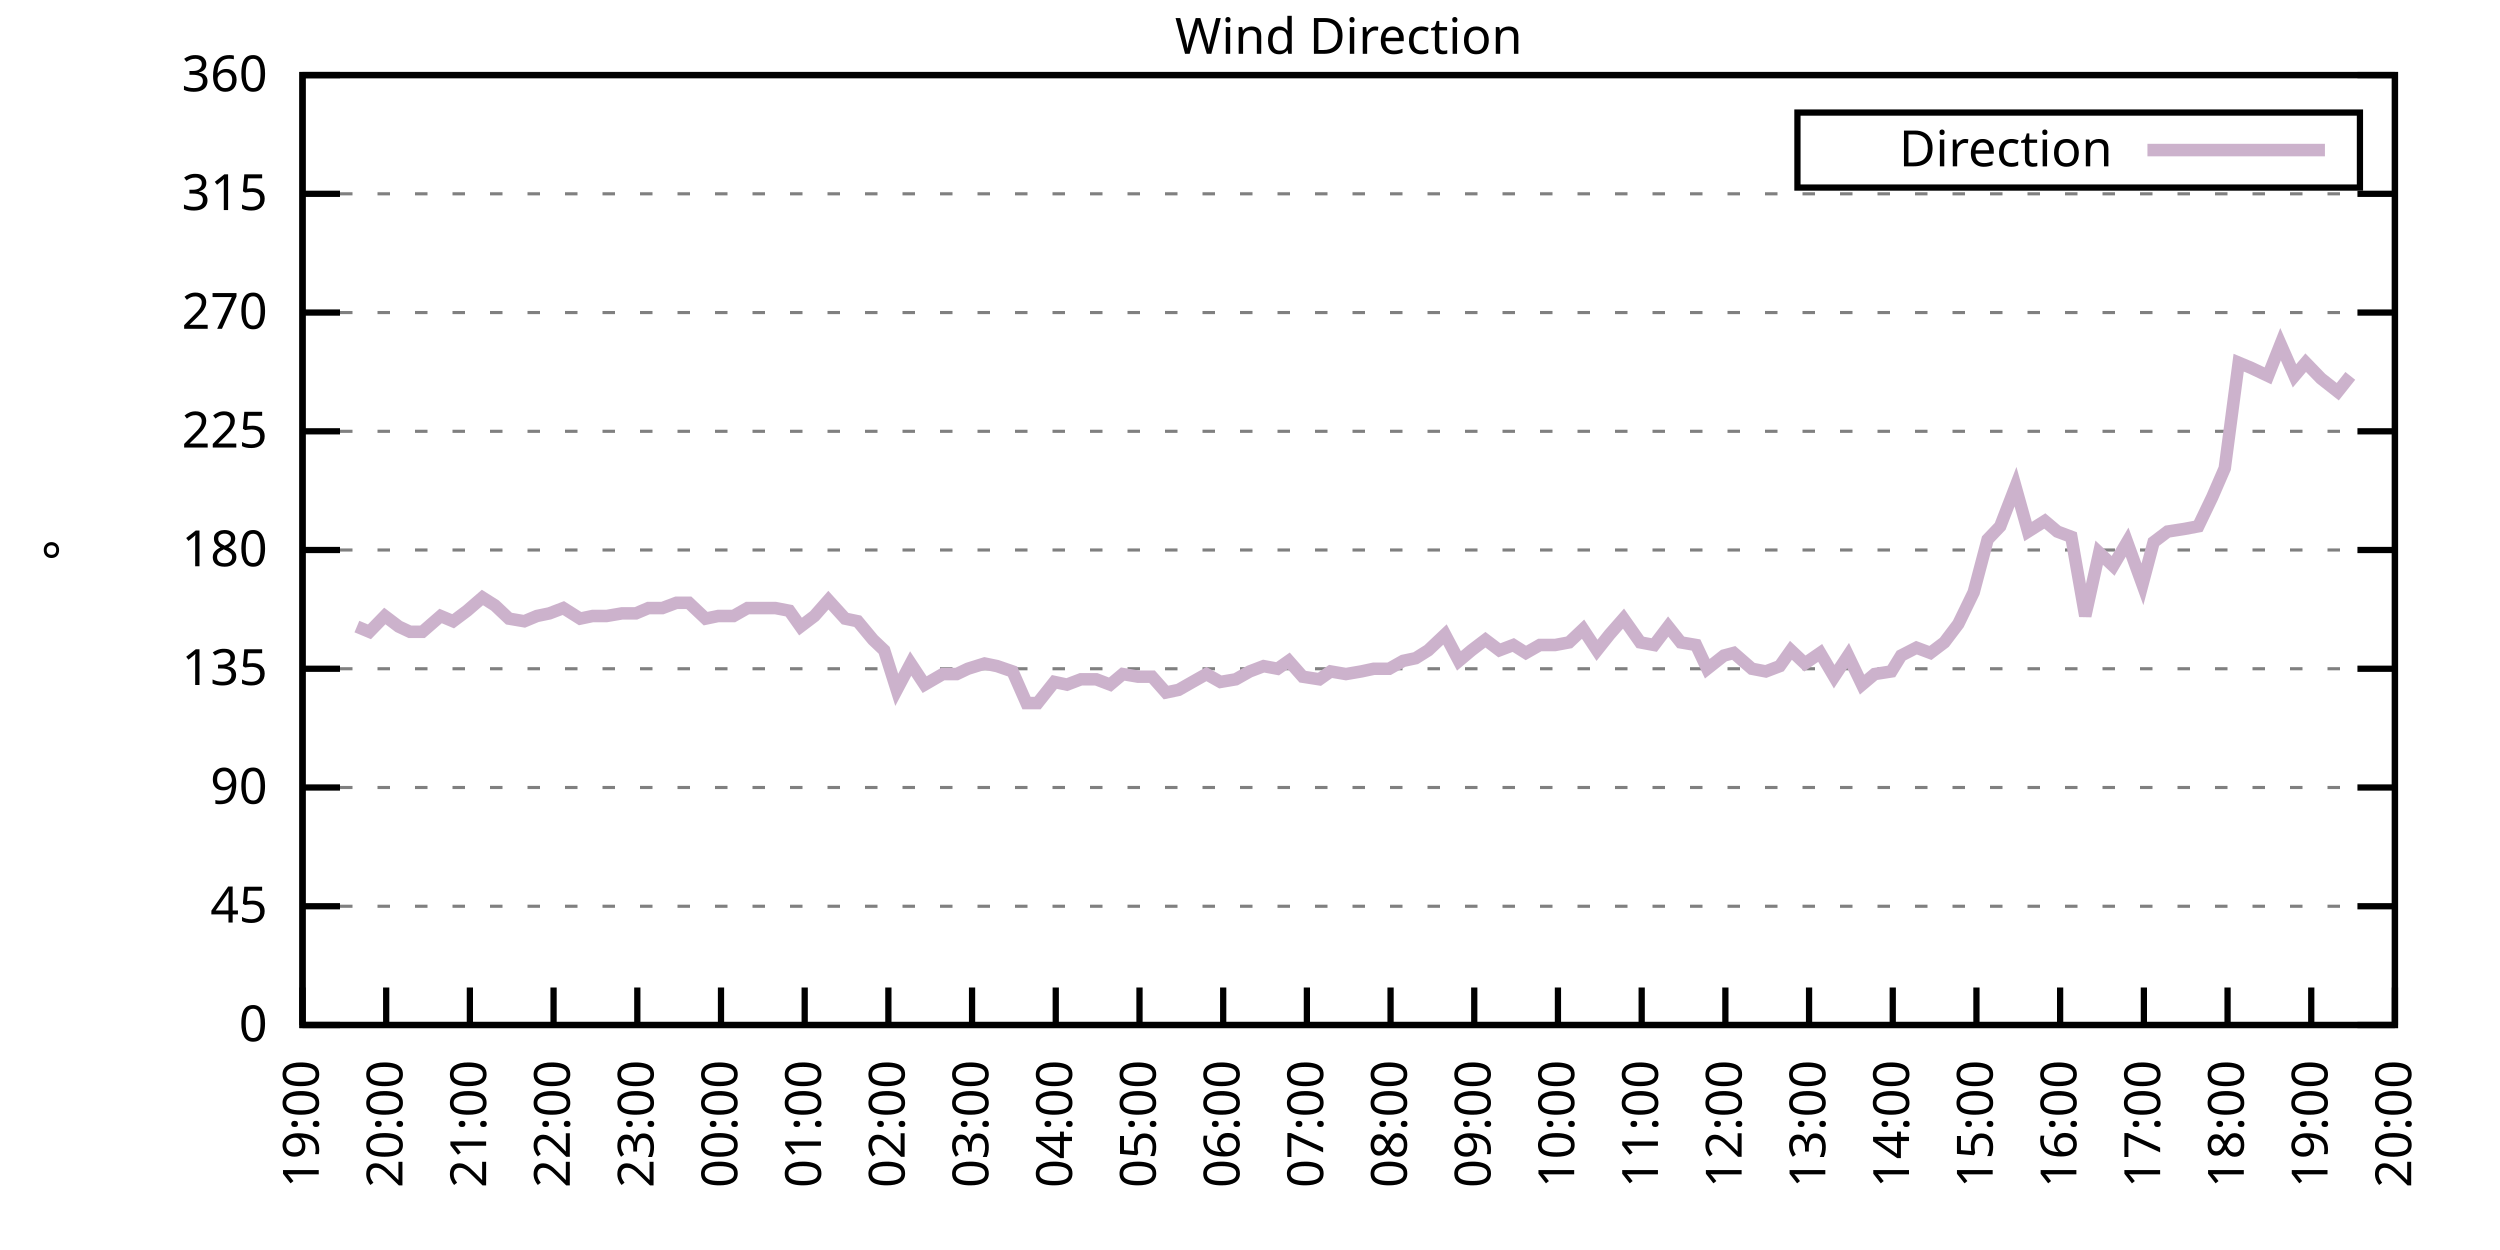
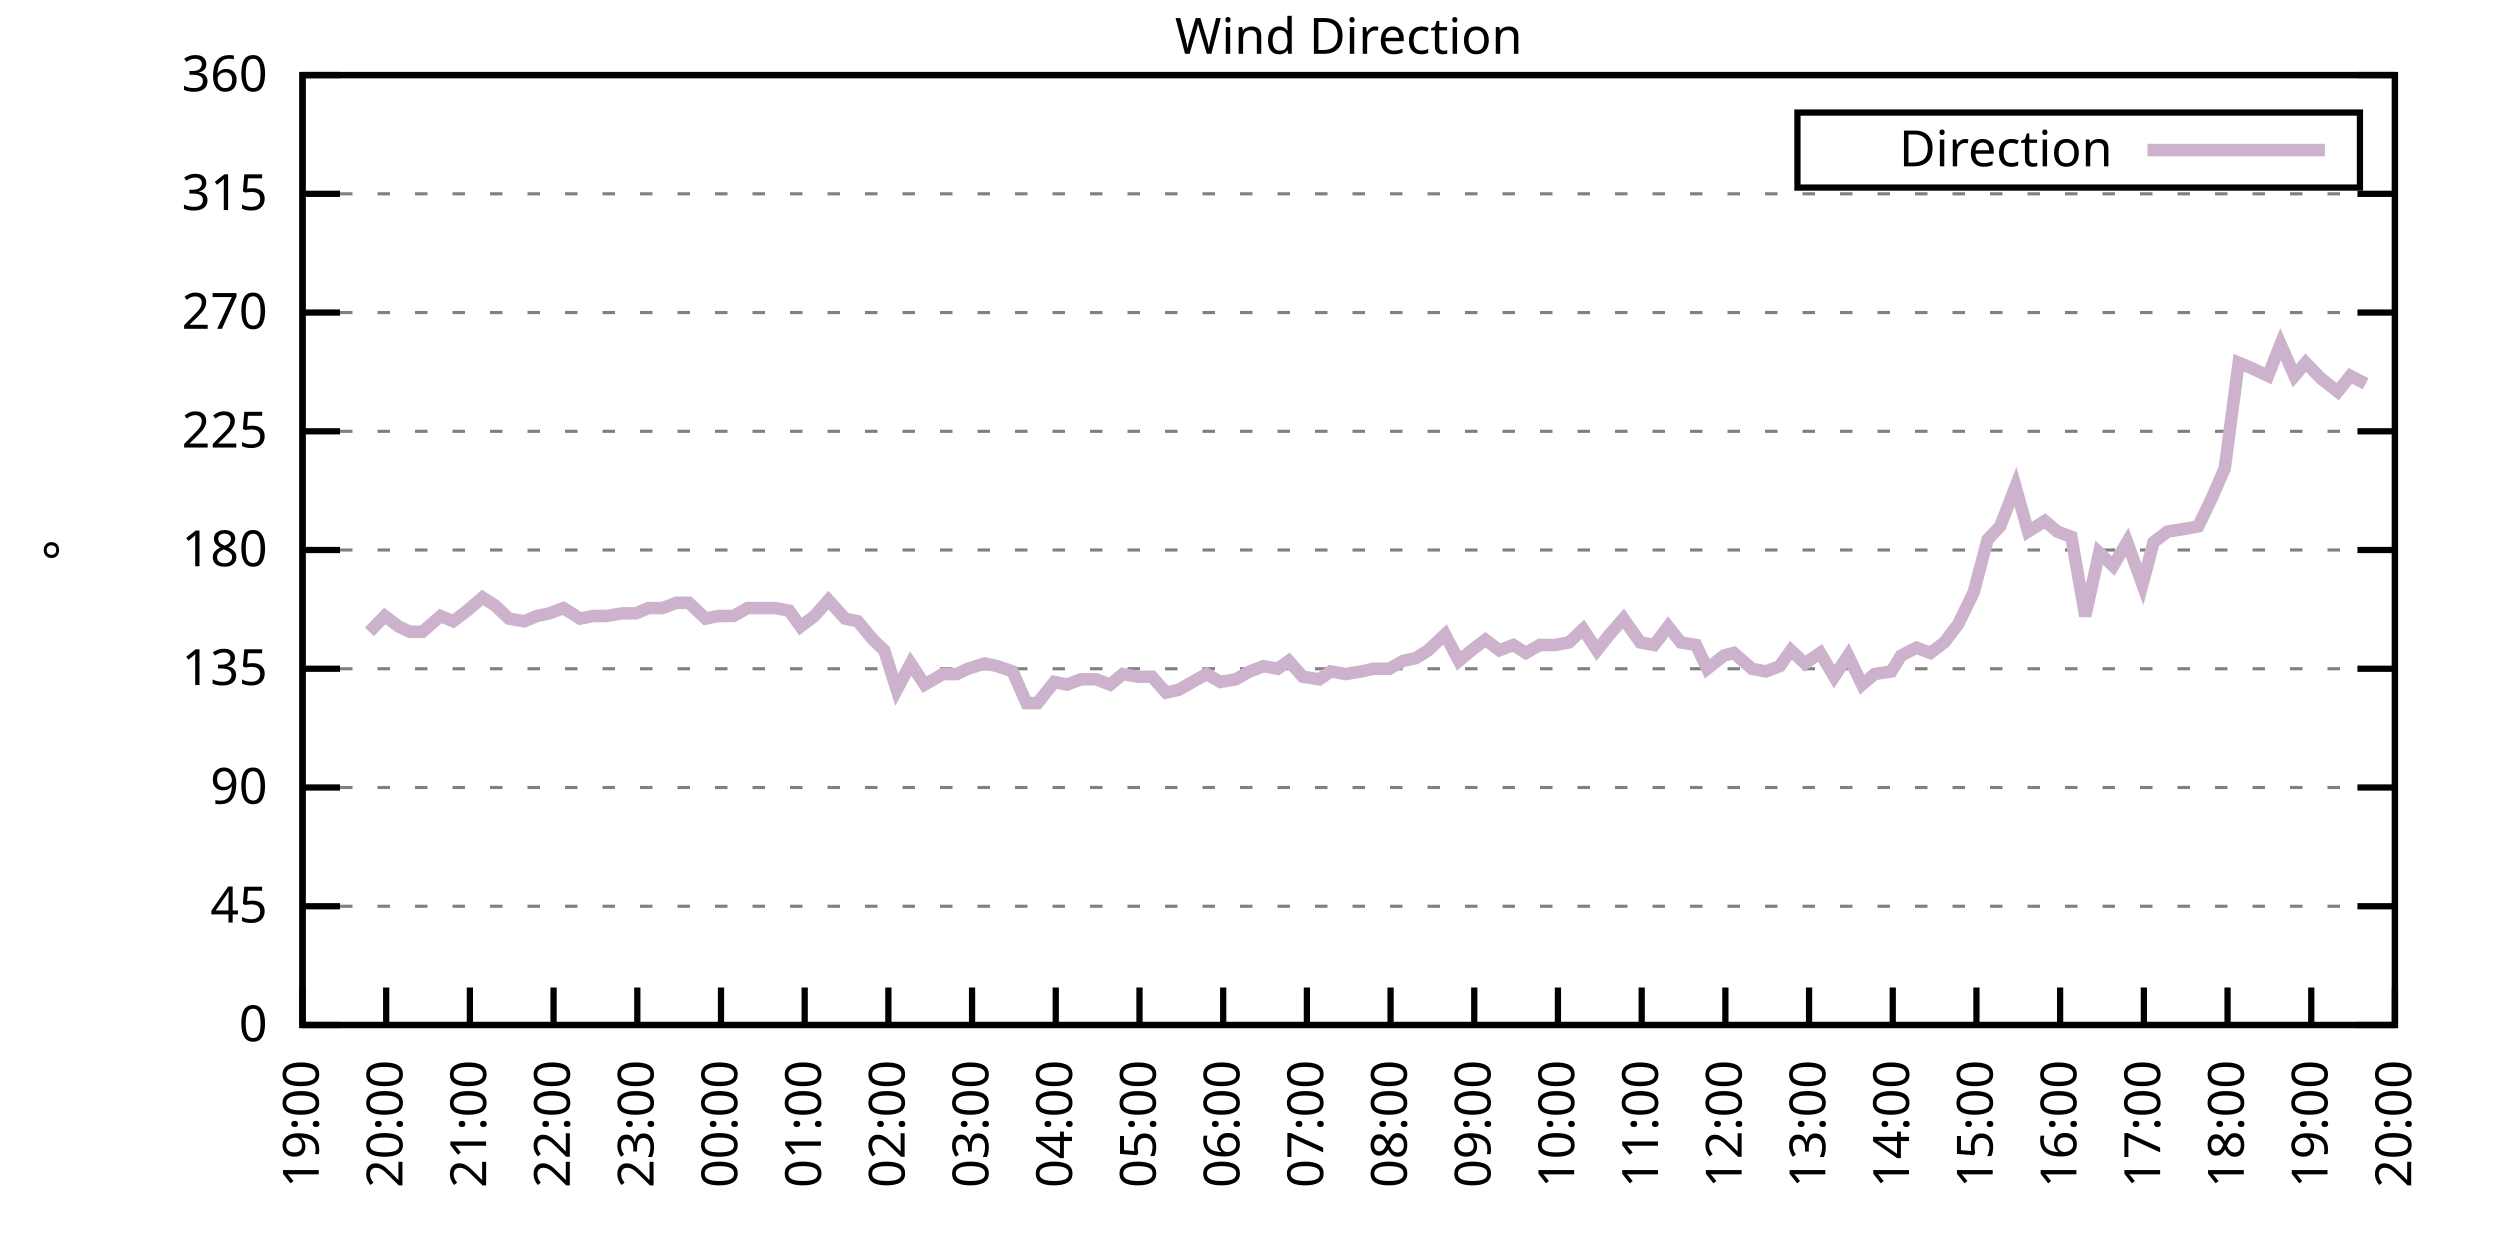
<svg xmlns="http://www.w3.org/2000/svg" xmlns:xlink="http://www.w3.org/1999/xlink" width="400" height="200" viewBox="0 0 400 200">
  <g id="gnuplot_canvas">
    <rect x="0" y="0" width="400" height="200" fill="none" />
    <defs>
      <circle id="gpDot" r="0.5" stroke-width="0.5" stroke="currentColor" />
      <path id="gpPt0" stroke-width="0.333" stroke="currentColor" d="M-1,0 h2 M0,-1 v2" />
      <path id="gpPt1" stroke-width="0.333" stroke="currentColor" d="M-1,-1 L1,1 M1,-1 L-1,1" />
      <path id="gpPt2" stroke-width="0.333" stroke="currentColor" d="M-1,0 L1,0 M0,-1 L0,1 M-1,-1 L1,1 M-1,1 L1,-1" />
      <rect id="gpPt3" stroke-width="0.333" stroke="currentColor" x="-1" y="-1" width="2" height="2" />
      <rect id="gpPt4" stroke-width="0.333" stroke="currentColor" fill="currentColor" x="-1" y="-1" width="2" height="2" />
      <circle id="gpPt5" stroke-width="0.333" stroke="currentColor" cx="0" cy="0" r="1" />
      <use xlink:href="#gpPt5" id="gpPt6" fill="currentColor" stroke="none" />
      <path id="gpPt7" stroke-width="0.333" stroke="currentColor" d="M0,-1.33 L-1.33,0.67 L1.33,0.67 z" />
      <use xlink:href="#gpPt7" id="gpPt8" fill="currentColor" stroke="none" />
      <use xlink:href="#gpPt7" id="gpPt9" stroke="currentColor" transform="rotate(180)" />
      <use xlink:href="#gpPt9" id="gpPt10" fill="currentColor" stroke="none" />
      <use xlink:href="#gpPt3" id="gpPt11" stroke="currentColor" transform="rotate(45)" />
      <use xlink:href="#gpPt11" id="gpPt12" fill="currentColor" stroke="none" />
      <path id="gpPt13" stroke-width="0.333" stroke="currentColor" d="M0,1.330 L1.265,0.411 L0.782,-1.067 L-0.782,-1.076 L-1.265,0.411 z" />
      <use xlink:href="#gpPt13" id="gpPt14" fill="currentColor" stroke="none" />
      <filter id="textbox" filterUnits="objectBoundingBox" x="0" y="0" height="1" width="1">
        <feFlood flood-color="white" flood-opacity="1" result="bgnd" />
        <feComposite in="SourceGraphic" in2="bgnd" operator="atop" />
      </filter>
      <filter id="greybox" filterUnits="objectBoundingBox" x="0" y="0" height="1" width="1">
        <feFlood flood-color="lightgrey" flood-opacity="1" result="grey" />
        <feComposite in="SourceGraphic" in2="grey" operator="atop" />
      </filter>
    </defs>
    <g fill="none" color="white" stroke="currentColor" stroke-width="1.00" stroke-linecap="butt" stroke-linejoin="miter">
</g>
    <g fill="none" color="black" stroke="currentColor" stroke-width="1.00" stroke-linecap="butt" stroke-linejoin="miter">
      <g stroke="none" shape-rendering="crispEdges">
        <polygon fill="rgb(255, 255, 255)" points="48.40,164.00 383.18,164.00 383.18,12.02 48.40,12.02 " />
      </g>
    </g>
    <g fill="none" color="black" stroke="currentColor" stroke-width="1.00" stroke-linecap="butt" stroke-linejoin="miter">
</g>
    <g fill="none" color="black" stroke="black" stroke-width="0.50" stroke-linecap="butt" stroke-linejoin="miter">
</g>
    <g fill="none" color="gray" stroke="currentColor" stroke-width="0.50" stroke-linecap="butt" stroke-linejoin="miter">
      <path stroke="gray" stroke-dasharray="2,4" class="gridline" d="M48.40,164.00 L383.19,164.00  " />
    </g>
    <g fill="none" color="gray" stroke="gray" stroke-width="1.00" stroke-linecap="butt" stroke-linejoin="miter">
</g>
    <g fill="none" color="black" stroke="currentColor" stroke-width="1.00" stroke-linecap="butt" stroke-linejoin="miter">
      <path stroke="black" d="M48.40,164.00 L54.40,164.00 M383.19,164.00 L377.19,164.00  " />
      <g transform="translate(42.80,166.60)" stroke="none" fill="black" font-family="Sans" font-size="8.00" text-anchor="end">
        <text>
          <tspan font-family="Sans"> 0</tspan>
        </text>
      </g>
    </g>
    <g fill="none" color="black" stroke="currentColor" stroke-width="1.00" stroke-linecap="butt" stroke-linejoin="miter">
</g>
    <g fill="none" color="black" stroke="black" stroke-width="0.50" stroke-linecap="butt" stroke-linejoin="miter">
</g>
    <g fill="none" color="gray" stroke="currentColor" stroke-width="0.50" stroke-linecap="butt" stroke-linejoin="miter">
      <path stroke="gray" stroke-dasharray="2,4" class="gridline" d="M48.40,145.00 L383.19,145.00  " />
    </g>
    <g fill="none" color="gray" stroke="gray" stroke-width="1.00" stroke-linecap="butt" stroke-linejoin="miter">
</g>
    <g fill="none" color="black" stroke="currentColor" stroke-width="1.00" stroke-linecap="butt" stroke-linejoin="miter">
      <path stroke="black" d="M48.40,145.00 L54.40,145.00 M383.19,145.00 L377.19,145.00  " />
      <g transform="translate(42.80,147.60)" stroke="none" fill="black" font-family="Sans" font-size="8.00" text-anchor="end">
        <text>
          <tspan font-family="Sans"> 45</tspan>
        </text>
      </g>
    </g>
    <g fill="none" color="black" stroke="currentColor" stroke-width="1.00" stroke-linecap="butt" stroke-linejoin="miter">
</g>
    <g fill="none" color="black" stroke="black" stroke-width="0.50" stroke-linecap="butt" stroke-linejoin="miter">
</g>
    <g fill="none" color="gray" stroke="currentColor" stroke-width="0.50" stroke-linecap="butt" stroke-linejoin="miter">
      <path stroke="gray" stroke-dasharray="2,4" class="gridline" d="M48.40,126.00 L383.19,126.00  " />
    </g>
    <g fill="none" color="gray" stroke="gray" stroke-width="1.00" stroke-linecap="butt" stroke-linejoin="miter">
</g>
    <g fill="none" color="black" stroke="currentColor" stroke-width="1.00" stroke-linecap="butt" stroke-linejoin="miter">
      <path stroke="black" d="M48.40,126.00 L54.40,126.00 M383.19,126.00 L377.19,126.00  " />
      <g transform="translate(42.80,128.60)" stroke="none" fill="black" font-family="Sans" font-size="8.00" text-anchor="end">
        <text>
          <tspan font-family="Sans"> 90</tspan>
        </text>
      </g>
    </g>
    <g fill="none" color="black" stroke="currentColor" stroke-width="1.00" stroke-linecap="butt" stroke-linejoin="miter">
</g>
    <g fill="none" color="black" stroke="black" stroke-width="0.50" stroke-linecap="butt" stroke-linejoin="miter">
</g>
    <g fill="none" color="gray" stroke="currentColor" stroke-width="0.50" stroke-linecap="butt" stroke-linejoin="miter">
      <path stroke="gray" stroke-dasharray="2,4" class="gridline" d="M48.40,107.00 L383.19,107.00  " />
    </g>
    <g fill="none" color="gray" stroke="gray" stroke-width="1.00" stroke-linecap="butt" stroke-linejoin="miter">
</g>
    <g fill="none" color="black" stroke="currentColor" stroke-width="1.00" stroke-linecap="butt" stroke-linejoin="miter">
      <path stroke="black" d="M48.40,107.00 L54.40,107.00 M383.19,107.00 L377.19,107.00  " />
      <g transform="translate(42.80,109.60)" stroke="none" fill="black" font-family="Sans" font-size="8.00" text-anchor="end">
        <text>
          <tspan font-family="Sans"> 135</tspan>
        </text>
      </g>
    </g>
    <g fill="none" color="black" stroke="currentColor" stroke-width="1.00" stroke-linecap="butt" stroke-linejoin="miter">
</g>
    <g fill="none" color="black" stroke="black" stroke-width="0.50" stroke-linecap="butt" stroke-linejoin="miter">
</g>
    <g fill="none" color="gray" stroke="currentColor" stroke-width="0.50" stroke-linecap="butt" stroke-linejoin="miter">
      <path stroke="gray" stroke-dasharray="2,4" class="gridline" d="M48.40,88.00 L383.19,88.00  " />
    </g>
    <g fill="none" color="gray" stroke="gray" stroke-width="1.00" stroke-linecap="butt" stroke-linejoin="miter">
</g>
    <g fill="none" color="black" stroke="currentColor" stroke-width="1.00" stroke-linecap="butt" stroke-linejoin="miter">
      <path stroke="black" d="M48.40,88.00 L54.40,88.00 M383.19,88.00 L377.19,88.00  " />
      <g transform="translate(42.80,90.60)" stroke="none" fill="black" font-family="Sans" font-size="8.00" text-anchor="end">
        <text>
          <tspan font-family="Sans"> 180</tspan>
        </text>
      </g>
    </g>
    <g fill="none" color="black" stroke="currentColor" stroke-width="1.00" stroke-linecap="butt" stroke-linejoin="miter">
</g>
    <g fill="none" color="black" stroke="black" stroke-width="0.50" stroke-linecap="butt" stroke-linejoin="miter">
</g>
    <g fill="none" color="gray" stroke="currentColor" stroke-width="0.50" stroke-linecap="butt" stroke-linejoin="miter">
      <path stroke="gray" stroke-dasharray="2,4" class="gridline" d="M48.40,69.01 L383.19,69.01  " />
    </g>
    <g fill="none" color="gray" stroke="gray" stroke-width="1.00" stroke-linecap="butt" stroke-linejoin="miter">
</g>
    <g fill="none" color="black" stroke="currentColor" stroke-width="1.00" stroke-linecap="butt" stroke-linejoin="miter">
      <path stroke="black" d="M48.40,69.01 L54.40,69.01 M383.19,69.01 L377.19,69.01  " />
      <g transform="translate(42.80,71.61)" stroke="none" fill="black" font-family="Sans" font-size="8.00" text-anchor="end">
        <text>
          <tspan font-family="Sans"> 225</tspan>
        </text>
      </g>
    </g>
    <g fill="none" color="black" stroke="currentColor" stroke-width="1.00" stroke-linecap="butt" stroke-linejoin="miter">
</g>
    <g fill="none" color="black" stroke="black" stroke-width="0.50" stroke-linecap="butt" stroke-linejoin="miter">
</g>
    <g fill="none" color="gray" stroke="currentColor" stroke-width="0.50" stroke-linecap="butt" stroke-linejoin="miter">
      <path stroke="gray" stroke-dasharray="2,4" class="gridline" d="M48.40,50.01 L383.19,50.01  " />
    </g>
    <g fill="none" color="gray" stroke="gray" stroke-width="1.00" stroke-linecap="butt" stroke-linejoin="miter">
</g>
    <g fill="none" color="black" stroke="currentColor" stroke-width="1.00" stroke-linecap="butt" stroke-linejoin="miter">
      <path stroke="black" d="M48.40,50.01 L54.40,50.01 M383.19,50.01 L377.19,50.01  " />
      <g transform="translate(42.80,52.61)" stroke="none" fill="black" font-family="Sans" font-size="8.00" text-anchor="end">
        <text>
          <tspan font-family="Sans"> 270</tspan>
        </text>
      </g>
    </g>
    <g fill="none" color="black" stroke="currentColor" stroke-width="1.00" stroke-linecap="butt" stroke-linejoin="miter">
</g>
    <g fill="none" color="black" stroke="black" stroke-width="0.50" stroke-linecap="butt" stroke-linejoin="miter">
</g>
    <g fill="none" color="gray" stroke="currentColor" stroke-width="0.50" stroke-linecap="butt" stroke-linejoin="miter">
      <path stroke="gray" stroke-dasharray="2,4" class="gridline" d="M48.40,31.01 L383.19,31.01  " />
    </g>
    <g fill="none" color="gray" stroke="gray" stroke-width="1.00" stroke-linecap="butt" stroke-linejoin="miter">
</g>
    <g fill="none" color="black" stroke="currentColor" stroke-width="1.00" stroke-linecap="butt" stroke-linejoin="miter">
      <path stroke="black" d="M48.40,31.01 L54.40,31.01 M383.19,31.01 L377.19,31.01  " />
      <g transform="translate(42.80,33.61)" stroke="none" fill="black" font-family="Sans" font-size="8.00" text-anchor="end">
        <text>
          <tspan font-family="Sans"> 315</tspan>
        </text>
      </g>
    </g>
    <g fill="none" color="black" stroke="currentColor" stroke-width="1.00" stroke-linecap="butt" stroke-linejoin="miter">
</g>
    <g fill="none" color="black" stroke="black" stroke-width="0.50" stroke-linecap="butt" stroke-linejoin="miter">
</g>
    <g fill="none" color="gray" stroke="currentColor" stroke-width="0.50" stroke-linecap="butt" stroke-linejoin="miter">
      <path stroke="gray" stroke-dasharray="2,4" class="gridline" d="M48.40,12.01 L383.19,12.01  " />
    </g>
    <g fill="none" color="gray" stroke="gray" stroke-width="1.00" stroke-linecap="butt" stroke-linejoin="miter">
</g>
    <g fill="none" color="black" stroke="currentColor" stroke-width="1.00" stroke-linecap="butt" stroke-linejoin="miter">
      <path stroke="black" d="M48.40,12.01 L54.40,12.01 M383.19,12.01 L377.19,12.01  " />
      <g transform="translate(42.80,14.61)" stroke="none" fill="black" font-family="Sans" font-size="8.00" text-anchor="end">
        <text>
          <tspan font-family="Sans"> 360</tspan>
        </text>
      </g>
    </g>
    <g fill="none" color="black" stroke="currentColor" stroke-width="1.00" stroke-linecap="butt" stroke-linejoin="miter">
      <path stroke="black" d="M48.40,164.00 L48.40,158.00  " />
      <g transform="translate(51.00,169.60) rotate(270.00)" stroke="none" fill="black" font-family="Sans" font-size="8.00" text-anchor="end">
        <text>
          <tspan font-family="Sans">19:00</tspan>
        </text>
      </g>
    </g>
    <g fill="none" color="black" stroke="currentColor" stroke-width="1.00" stroke-linecap="butt" stroke-linejoin="miter">
      <path stroke="black" d="M61.79,164.00 L61.79,158.00  " />
      <g transform="translate(64.39,169.60) rotate(270.00)" stroke="none" fill="black" font-family="Sans" font-size="8.00" text-anchor="end">
        <text>
          <tspan font-family="Sans">20:00</tspan>
        </text>
      </g>
    </g>
    <g fill="none" color="black" stroke="currentColor" stroke-width="1.00" stroke-linecap="butt" stroke-linejoin="miter">
      <path stroke="black" d="M75.18,164.00 L75.18,158.00  " />
      <g transform="translate(77.78,169.60) rotate(270.00)" stroke="none" fill="black" font-family="Sans" font-size="8.00" text-anchor="end">
        <text>
          <tspan font-family="Sans">21:00</tspan>
        </text>
      </g>
    </g>
    <g fill="none" color="black" stroke="currentColor" stroke-width="1.00" stroke-linecap="butt" stroke-linejoin="miter">
      <path stroke="black" d="M88.57,164.00 L88.57,158.00  " />
      <g transform="translate(91.17,169.60) rotate(270.00)" stroke="none" fill="black" font-family="Sans" font-size="8.00" text-anchor="end">
        <text>
          <tspan font-family="Sans">22:00</tspan>
        </text>
      </g>
    </g>
    <g fill="none" color="black" stroke="currentColor" stroke-width="1.00" stroke-linecap="butt" stroke-linejoin="miter">
      <path stroke="black" d="M101.97,164.00 L101.97,158.00  " />
      <g transform="translate(104.57,169.60) rotate(270.00)" stroke="none" fill="black" font-family="Sans" font-size="8.00" text-anchor="end">
        <text>
          <tspan font-family="Sans">23:00</tspan>
        </text>
      </g>
    </g>
    <g fill="none" color="black" stroke="currentColor" stroke-width="1.00" stroke-linecap="butt" stroke-linejoin="miter">
      <path stroke="black" d="M115.36,164.00 L115.36,158.00  " />
      <g transform="translate(117.96,169.60) rotate(270.00)" stroke="none" fill="black" font-family="Sans" font-size="8.00" text-anchor="end">
        <text>
          <tspan font-family="Sans">00:00</tspan>
        </text>
      </g>
    </g>
    <g fill="none" color="black" stroke="currentColor" stroke-width="1.00" stroke-linecap="butt" stroke-linejoin="miter">
      <path stroke="black" d="M128.75,164.00 L128.75,158.00  " />
      <g transform="translate(131.35,169.60) rotate(270.00)" stroke="none" fill="black" font-family="Sans" font-size="8.00" text-anchor="end">
        <text>
          <tspan font-family="Sans">01:00</tspan>
        </text>
      </g>
    </g>
    <g fill="none" color="black" stroke="currentColor" stroke-width="1.00" stroke-linecap="butt" stroke-linejoin="miter">
      <path stroke="black" d="M142.14,164.00 L142.14,158.00  " />
      <g transform="translate(144.74,169.60) rotate(270.00)" stroke="none" fill="black" font-family="Sans" font-size="8.00" text-anchor="end">
        <text>
          <tspan font-family="Sans">02:00</tspan>
        </text>
      </g>
    </g>
    <g fill="none" color="black" stroke="currentColor" stroke-width="1.00" stroke-linecap="butt" stroke-linejoin="miter">
      <path stroke="black" d="M155.53,164.00 L155.53,158.00  " />
      <g transform="translate(158.13,169.60) rotate(270.00)" stroke="none" fill="black" font-family="Sans" font-size="8.00" text-anchor="end">
        <text>
          <tspan font-family="Sans">03:00</tspan>
        </text>
      </g>
    </g>
    <g fill="none" color="black" stroke="currentColor" stroke-width="1.00" stroke-linecap="butt" stroke-linejoin="miter">
      <path stroke="black" d="M168.92,164.00 L168.92,158.00  " />
      <g transform="translate(171.52,169.60) rotate(270.00)" stroke="none" fill="black" font-family="Sans" font-size="8.00" text-anchor="end">
        <text>
          <tspan font-family="Sans">04:00</tspan>
        </text>
      </g>
    </g>
    <g fill="none" color="black" stroke="currentColor" stroke-width="1.00" stroke-linecap="butt" stroke-linejoin="miter">
      <path stroke="black" d="M182.32,164.00 L182.32,158.00  " />
      <g transform="translate(184.92,169.60) rotate(270.00)" stroke="none" fill="black" font-family="Sans" font-size="8.00" text-anchor="end">
        <text>
          <tspan font-family="Sans">05:00</tspan>
        </text>
      </g>
    </g>
    <g fill="none" color="black" stroke="currentColor" stroke-width="1.00" stroke-linecap="butt" stroke-linejoin="miter">
      <path stroke="black" d="M195.71,164.00 L195.71,158.00  " />
      <g transform="translate(198.31,169.60) rotate(270.00)" stroke="none" fill="black" font-family="Sans" font-size="8.00" text-anchor="end">
        <text>
          <tspan font-family="Sans">06:00</tspan>
        </text>
      </g>
    </g>
    <g fill="none" color="black" stroke="currentColor" stroke-width="1.00" stroke-linecap="butt" stroke-linejoin="miter">
      <path stroke="black" d="M209.10,164.00 L209.10,158.00  " />
      <g transform="translate(211.70,169.60) rotate(270.00)" stroke="none" fill="black" font-family="Sans" font-size="8.00" text-anchor="end">
        <text>
          <tspan font-family="Sans">07:00</tspan>
        </text>
      </g>
    </g>
    <g fill="none" color="black" stroke="currentColor" stroke-width="1.00" stroke-linecap="butt" stroke-linejoin="miter">
      <path stroke="black" d="M222.49,164.00 L222.49,158.00  " />
      <g transform="translate(225.09,169.60) rotate(270.00)" stroke="none" fill="black" font-family="Sans" font-size="8.00" text-anchor="end">
        <text>
          <tspan font-family="Sans">08:00</tspan>
        </text>
      </g>
    </g>
    <g fill="none" color="black" stroke="currentColor" stroke-width="1.00" stroke-linecap="butt" stroke-linejoin="miter">
      <path stroke="black" d="M235.88,164.00 L235.88,158.00  " />
      <g transform="translate(238.48,169.60) rotate(270.00)" stroke="none" fill="black" font-family="Sans" font-size="8.00" text-anchor="end">
        <text>
          <tspan font-family="Sans">09:00</tspan>
        </text>
      </g>
    </g>
    <g fill="none" color="black" stroke="currentColor" stroke-width="1.00" stroke-linecap="butt" stroke-linejoin="miter">
      <path stroke="black" d="M249.27,164.00 L249.27,158.00  " />
      <g transform="translate(251.87,169.60) rotate(270.00)" stroke="none" fill="black" font-family="Sans" font-size="8.00" text-anchor="end">
        <text>
          <tspan font-family="Sans">10:00</tspan>
        </text>
      </g>
    </g>
    <g fill="none" color="black" stroke="currentColor" stroke-width="1.00" stroke-linecap="butt" stroke-linejoin="miter">
      <path stroke="black" d="M262.67,164.00 L262.67,158.00  " />
      <g transform="translate(265.27,169.60) rotate(270.00)" stroke="none" fill="black" font-family="Sans" font-size="8.00" text-anchor="end">
        <text>
          <tspan font-family="Sans">11:00</tspan>
        </text>
      </g>
    </g>
    <g fill="none" color="black" stroke="currentColor" stroke-width="1.00" stroke-linecap="butt" stroke-linejoin="miter">
      <path stroke="black" d="M276.06,164.00 L276.06,158.00  " />
      <g transform="translate(278.66,169.60) rotate(270.00)" stroke="none" fill="black" font-family="Sans" font-size="8.00" text-anchor="end">
        <text>
          <tspan font-family="Sans">12:00</tspan>
        </text>
      </g>
    </g>
    <g fill="none" color="black" stroke="currentColor" stroke-width="1.00" stroke-linecap="butt" stroke-linejoin="miter">
      <path stroke="black" d="M289.45,164.00 L289.45,158.00  " />
      <g transform="translate(292.05,169.60) rotate(270.00)" stroke="none" fill="black" font-family="Sans" font-size="8.00" text-anchor="end">
        <text>
          <tspan font-family="Sans">13:00</tspan>
        </text>
      </g>
    </g>
    <g fill="none" color="black" stroke="currentColor" stroke-width="1.00" stroke-linecap="butt" stroke-linejoin="miter">
      <path stroke="black" d="M302.84,164.00 L302.84,158.00  " />
      <g transform="translate(305.44,169.60) rotate(270.00)" stroke="none" fill="black" font-family="Sans" font-size="8.00" text-anchor="end">
        <text>
          <tspan font-family="Sans">14:00</tspan>
        </text>
      </g>
    </g>
    <g fill="none" color="black" stroke="currentColor" stroke-width="1.00" stroke-linecap="butt" stroke-linejoin="miter">
      <path stroke="black" d="M316.23,164.00 L316.23,158.00  " />
      <g transform="translate(318.83,169.60) rotate(270.00)" stroke="none" fill="black" font-family="Sans" font-size="8.00" text-anchor="end">
        <text>
          <tspan font-family="Sans">15:00</tspan>
        </text>
      </g>
    </g>
    <g fill="none" color="black" stroke="currentColor" stroke-width="1.00" stroke-linecap="butt" stroke-linejoin="miter">
      <path stroke="black" d="M329.62,164.00 L329.62,158.00  " />
      <g transform="translate(332.22,169.60) rotate(270.00)" stroke="none" fill="black" font-family="Sans" font-size="8.00" text-anchor="end">
        <text>
          <tspan font-family="Sans">16:00</tspan>
        </text>
      </g>
    </g>
    <g fill="none" color="black" stroke="currentColor" stroke-width="1.00" stroke-linecap="butt" stroke-linejoin="miter">
      <path stroke="black" d="M343.02,164.00 L343.02,158.00  " />
      <g transform="translate(345.62,169.60) rotate(270.00)" stroke="none" fill="black" font-family="Sans" font-size="8.00" text-anchor="end">
        <text>
          <tspan font-family="Sans">17:00</tspan>
        </text>
      </g>
    </g>
    <g fill="none" color="black" stroke="currentColor" stroke-width="1.00" stroke-linecap="butt" stroke-linejoin="miter">
      <path stroke="black" d="M356.41,164.00 L356.41,158.00  " />
      <g transform="translate(359.01,169.60) rotate(270.00)" stroke="none" fill="black" font-family="Sans" font-size="8.00" text-anchor="end">
        <text>
          <tspan font-family="Sans">18:00</tspan>
        </text>
      </g>
    </g>
    <g fill="none" color="black" stroke="currentColor" stroke-width="1.00" stroke-linecap="butt" stroke-linejoin="miter">
      <path stroke="black" d="M369.80,164.00 L369.80,158.00  " />
      <g transform="translate(372.40,169.60) rotate(270.00)" stroke="none" fill="black" font-family="Sans" font-size="8.00" text-anchor="end">
        <text>
          <tspan font-family="Sans">19:00</tspan>
        </text>
      </g>
    </g>
    <g fill="none" color="black" stroke="currentColor" stroke-width="1.00" stroke-linecap="butt" stroke-linejoin="miter">
      <path stroke="black" d="M383.19,164.00 L383.19,158.00  " />
      <g transform="translate(385.79,169.60) rotate(270.00)" stroke="none" fill="black" font-family="Sans" font-size="8.00" text-anchor="end">
        <text>
          <tspan font-family="Sans">20:00</tspan>
        </text>
      </g>
    </g>
    <g fill="none" color="black" stroke="currentColor" stroke-width="1.00" stroke-linecap="butt" stroke-linejoin="miter">
</g>
    <g fill="none" color="black" stroke="currentColor" stroke-width="1.00" stroke-linecap="butt" stroke-linejoin="miter">
      <path stroke="black" d="M48.40,12.01 L48.40,164.00 L383.19,164.00 L383.19,12.01 L48.40,12.01 Z  " />
    </g>
    <g fill="none" color="black" stroke="currentColor" stroke-width="1.00" stroke-linecap="butt" stroke-linejoin="miter">
</g>
    <g fill="none" color="black" stroke="currentColor" stroke-width="1.00" stroke-linecap="butt" stroke-linejoin="miter">
      <path stroke="black" d="M287.59,30.01 L287.59,18.01 L377.59,18.01 L377.59,30.01 L287.59,30.01 Z  " />
    </g>
    <g id="Wind_direction_plot_1">
      <g fill="none" color="white" stroke="black" stroke-width="2.00" stroke-linecap="butt" stroke-linejoin="miter">
</g>
      <g fill="none" color="black" stroke="currentColor" stroke-width="2.00" stroke-linecap="butt" stroke-linejoin="miter">
        <g transform="translate(337.99,26.61)" stroke="none" fill="black" font-family="Sans" font-size="8.00" text-anchor="end">
          <text>
            <tspan font-family="Sans">Direction</tspan>
          </text>
        </g>
      </g>
      <g fill="none" color="black" stroke="currentColor" stroke-width="2.00" stroke-linecap="butt" stroke-linejoin="miter">
-         <path stroke="rgb(204, 178, 204)" d="M343.59,24.01 L371.99,24.01 M57.10,100.25 L59.11,101.09 L61.57,98.56 L63.80,100.25 L65.59,101.09 L67.59,101.09   L70.50,98.56 L72.50,99.40 L74.74,97.72 L77.19,95.60 L79.20,96.87 L81.43,98.98 L83.89,99.40 L85.90,98.56   L87.91,98.14 L90.14,97.29 L92.82,98.98 L94.82,98.56 L97.06,98.56 L99.51,98.14 L101.74,98.14 L103.75,97.29   L105.98,97.29 L108.22,96.45 L110.22,96.45 L112.90,98.98 L114.91,98.56 L117.37,98.56 L119.60,97.29 L121.83,97.29   L124.06,97.29 L126.29,97.72 L128.08,100.25 L130.31,98.56 L132.54,96.03 L135.22,98.98 L137.23,99.40 L139.69,102.36   L141.47,104.05 L143.48,110.38 L145.71,106.16 L147.94,109.54 L150.85,107.85 L153.08,107.85 L154.86,107.00 L157.54,106.16   L159.55,106.58 L162.01,107.43 L164.24,112.49 L166.02,112.49 L168.70,109.11 L170.71,109.54 L172.94,108.69 L175.40,108.69   L177.63,109.54 L179.64,107.85 L182.09,108.27 L184.32,108.27 L186.56,110.80 L188.57,110.38 L190.80,109.11 L193.03,107.85   L195.26,109.11 L197.72,108.69 L199.95,107.43 L202.18,106.58 L204.41,107.00 L206.20,105.74 L208.43,108.27 L211.11,108.69   L212.89,107.43 L215.35,107.85 L217.80,107.43 L219.81,107.00 L222.27,107.00 L224.50,105.74 L226.51,105.31 L228.52,104.05   L231.20,101.52 L233.43,105.74 L235.44,104.05 L237.67,102.36 L239.90,104.05 L242.13,103.20 L244.14,104.47 L246.37,103.20   L248.83,103.20 L251.06,102.78 L253.29,100.67 L255.52,104.05 L257.53,101.52 L259.76,98.98 L262.44,102.78 L264.67,103.20   L266.91,100.25 L268.92,102.78 L271.37,103.20 L273.16,107.00 L275.83,104.89 L277.40,104.47 L280.30,107.00 L282.53,107.43   L284.76,106.58 L286.55,104.05 L288.78,106.16 L291.23,104.47 L293.47,108.27 L295.70,104.89 L297.93,109.54 L299.94,107.85   L302.62,107.43 L304.18,104.89 L306.63,103.63 L308.87,104.47 L311.10,102.78 L313.33,99.83 L315.79,94.76 L318.02,86.32   L320.03,84.21 L322.48,77.87 L324.49,85.05 L327.17,83.36 L329.18,85.05 L331.41,85.89 L333.64,98.56 L335.87,88.43   L338.10,90.54 L340.34,86.74 L342.79,93.49 L344.58,86.74 L346.81,85.05 L349.49,84.63 L351.72,84.21 L353.95,79.56   L355.96,74.92 L358.19,58.03 L360.20,58.87 L362.88,60.14 L364.89,55.07 L367.12,60.14 L368.91,58.03 L371.36,60.56   L374.04,62.67 L376.05,60.14  " />
+         <path stroke="rgb(204, 178, 204)" d="M343.59,24.01 L371.99,24.01 M59.11,101.09 L61.57,98.56 L63.80,100.25 L65.59,101.09 L67.59,101.09 L70.50,98.56   L72.50,99.40 L74.74,97.72 L77.19,95.60 L79.20,96.87 L81.43,98.98 L83.89,99.40 L85.90,98.56 L87.91,98.14   L90.14,97.29 L92.82,98.98 L94.82,98.56 L97.06,98.56 L99.51,98.14 L101.74,98.14 L103.75,97.29 L105.98,97.29   L108.22,96.45 L110.22,96.45 L112.90,98.98 L114.91,98.56 L117.37,98.56 L119.60,97.29 L121.83,97.29 L124.06,97.29   L126.29,97.72 L128.08,100.25 L130.31,98.56 L132.54,96.03 L135.22,98.98 L137.23,99.40 L139.69,102.36 L141.47,104.05   L143.48,110.38 L145.71,106.16 L147.94,109.54 L150.85,107.85 L153.08,107.85 L154.86,107.00 L157.54,106.16 L159.55,106.58   L162.01,107.43 L164.24,112.49 L166.02,112.49 L168.70,109.11 L170.71,109.54 L172.94,108.69 L175.40,108.69 L177.63,109.54   L179.64,107.85 L182.09,108.27 L184.32,108.27 L186.56,110.80 L188.57,110.38 L190.80,109.11 L193.03,107.85 L195.26,109.11   L197.72,108.69 L199.95,107.43 L202.18,106.58 L204.41,107.00 L206.20,105.74 L208.43,108.27 L211.11,108.69 L212.89,107.43   L215.35,107.85 L217.80,107.43 L219.81,107.00 L222.27,107.00 L224.50,105.74 L226.51,105.31 L228.52,104.05 L231.20,101.52   L233.43,105.74 L235.44,104.05 L237.67,102.36 L239.90,104.05 L242.13,103.20 L244.14,104.47 L246.37,103.20 L248.83,103.20   L251.06,102.78 L253.29,100.67 L255.52,104.05 L257.53,101.52 L259.76,98.98 L262.44,102.78 L264.67,103.20 L266.91,100.25   L268.92,102.78 L271.37,103.20 L273.16,107.00 L275.83,104.89 L277.40,104.47 L280.30,107.00 L282.53,107.43 L284.76,106.58   L286.55,104.05 L288.78,106.16 L291.23,104.47 L293.47,108.27 L295.70,104.89 L297.93,109.54 L299.94,107.85 L302.62,107.43   L304.18,104.89 L306.63,103.63 L308.87,104.47 L311.10,102.78 L313.33,99.83 L315.79,94.76 L318.02,86.32 L320.03,84.21   L322.48,77.87 L324.49,85.05 L327.17,83.36 L329.18,85.05 L331.41,85.89 L333.64,98.56 L335.87,88.43 L338.10,90.54   L340.34,86.74 L342.79,93.49 L344.58,86.74 L346.81,85.05 L349.49,84.63 L351.72,84.21 L353.95,79.56 L355.96,74.92   L358.19,58.03 L360.20,58.87 L362.88,60.14 L364.89,55.07 L367.12,60.14 L368.91,58.03 L371.36,60.56 L374.04,62.67   L376.05,60.14 L378.50,61.41  " />
      </g>
    </g>
    <g fill="none" color="black" stroke="currentColor" stroke-width="2.00" stroke-linecap="butt" stroke-linejoin="miter">
</g>
    <g fill="none" color="black" stroke="black" stroke-width="1.00" stroke-linecap="butt" stroke-linejoin="miter">
</g>
    <g fill="none" color="black" stroke="currentColor" stroke-width="1.00" stroke-linecap="butt" stroke-linejoin="miter">
      <path stroke="black" d="M48.40,12.01 L48.40,164.00 L383.19,164.00 L383.19,12.01 L48.40,12.01 Z  " />
      <g transform="translate(12.80,88.01) rotate(270.00)" stroke="none" fill="black" font-family="Sans" font-size="8.00" text-anchor="middle">
        <text>
          <tspan font-family="Sans">°</tspan>
        </text>
      </g>
    </g>
    <g fill="none" color="black" stroke="currentColor" stroke-width="1.00" stroke-linecap="butt" stroke-linejoin="miter">
</g>
    <g fill="none" color="black" stroke="currentColor" stroke-width="1.00" stroke-linecap="butt" stroke-linejoin="miter">
      <g transform="translate(215.79,8.61)" stroke="none" fill="black" font-family="Sans" font-size="8.00" text-anchor="middle">
        <text>
          <tspan font-family="Sans">Wind Direction</tspan>
        </text>
      </g>
    </g>
    <g fill="none" color="black" stroke="currentColor" stroke-width="1.00" stroke-linecap="butt" stroke-linejoin="miter">
</g>
  </g>
</svg>
